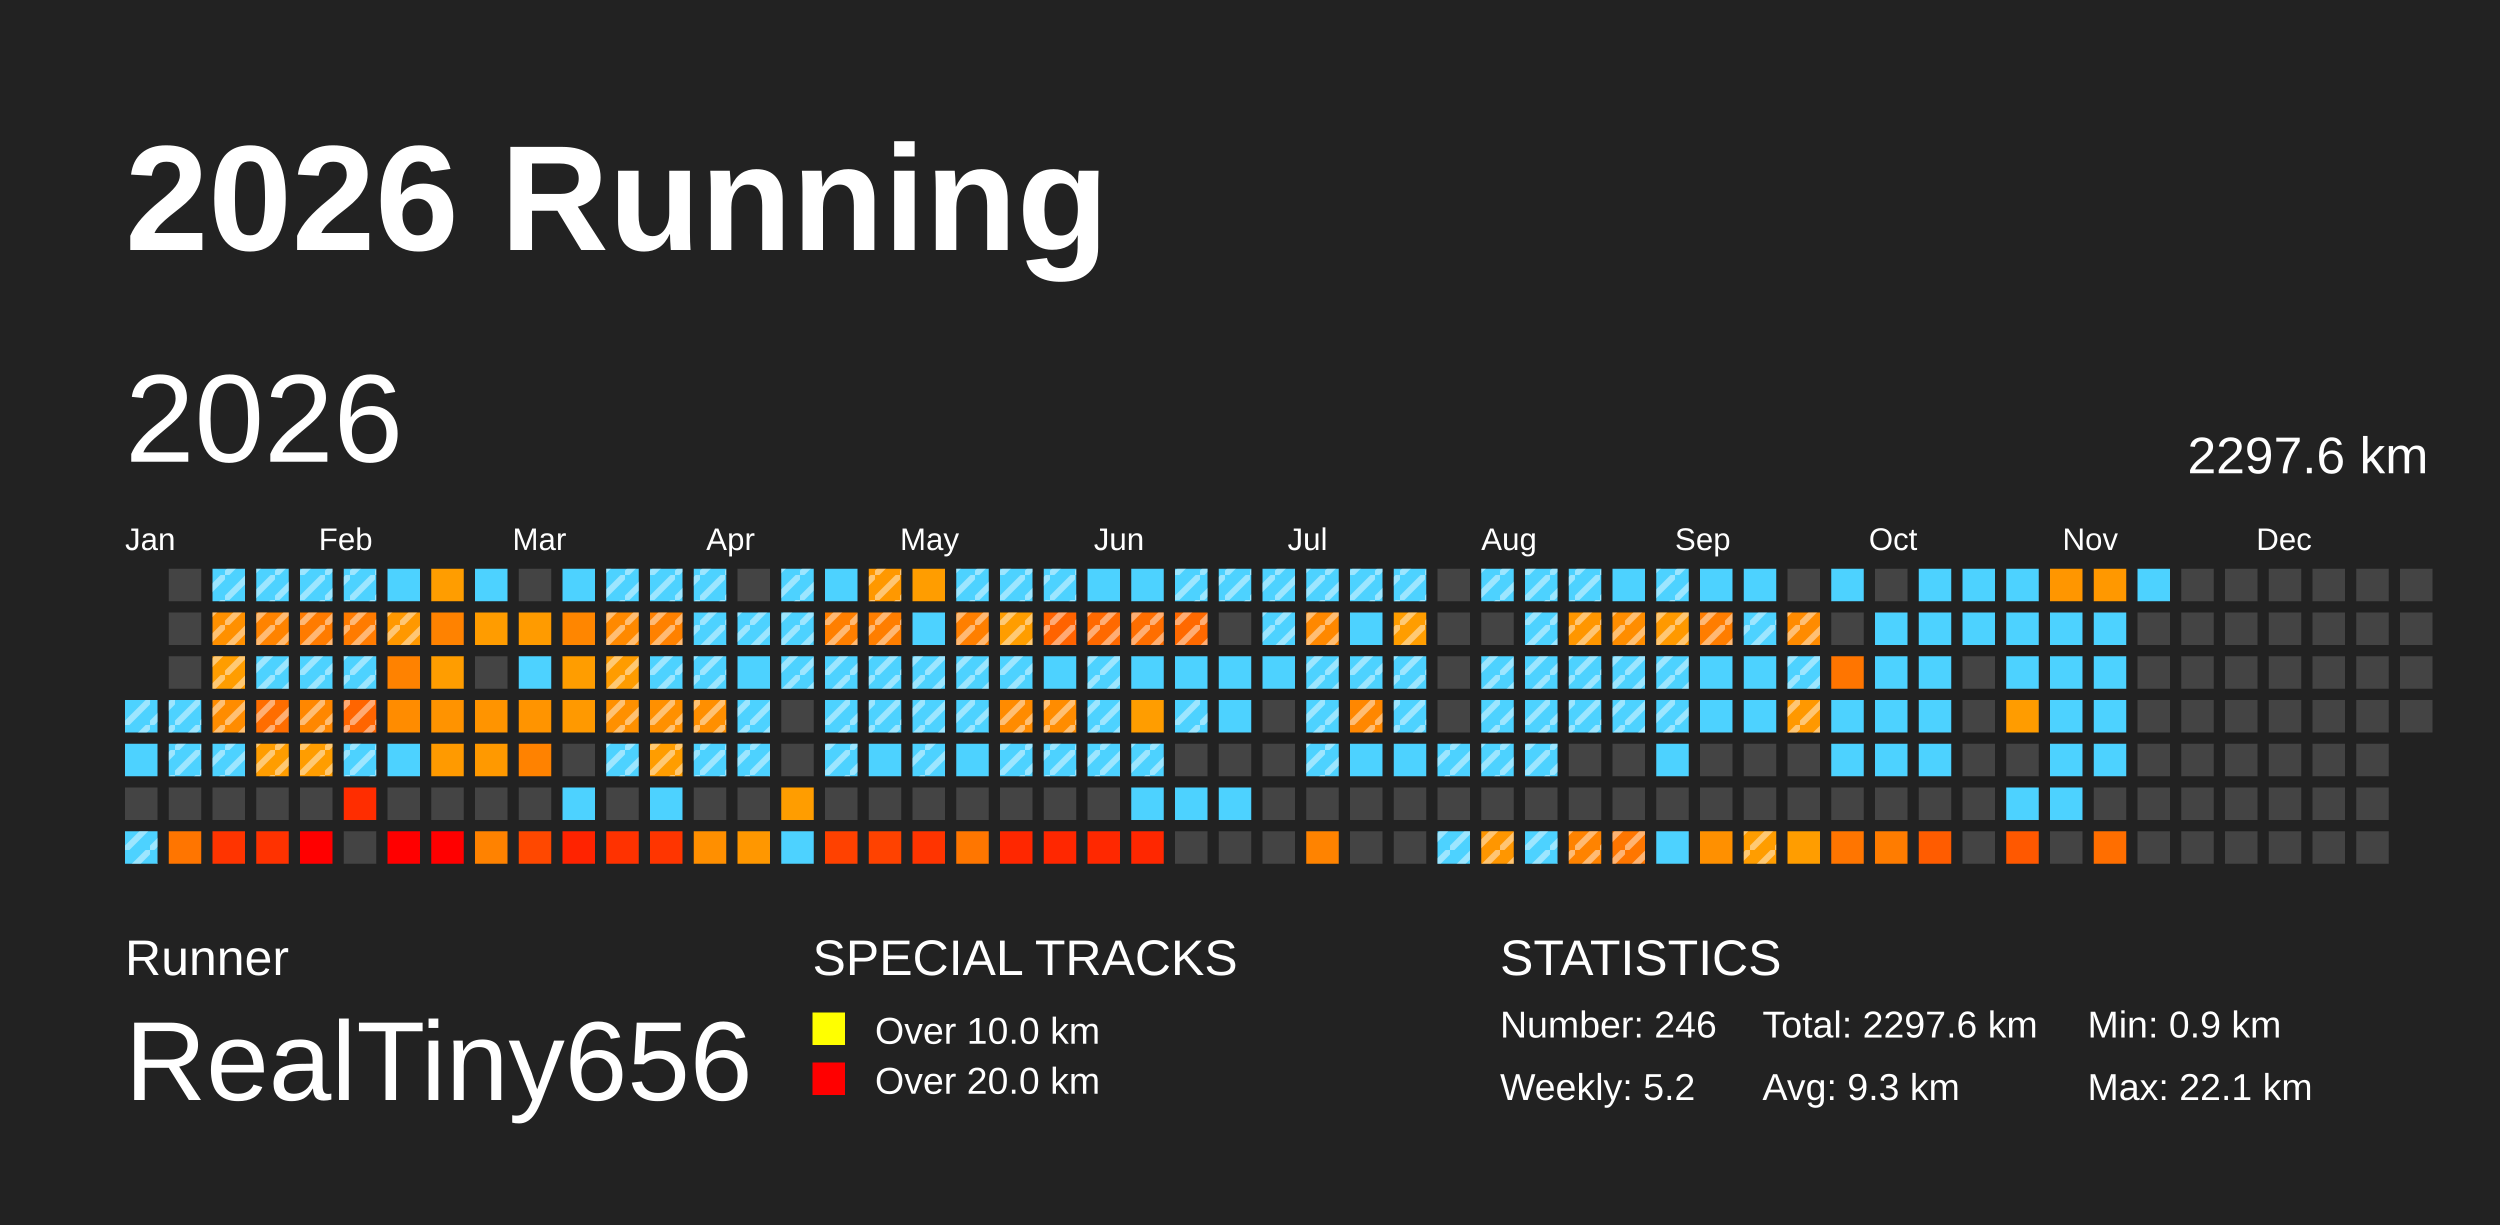
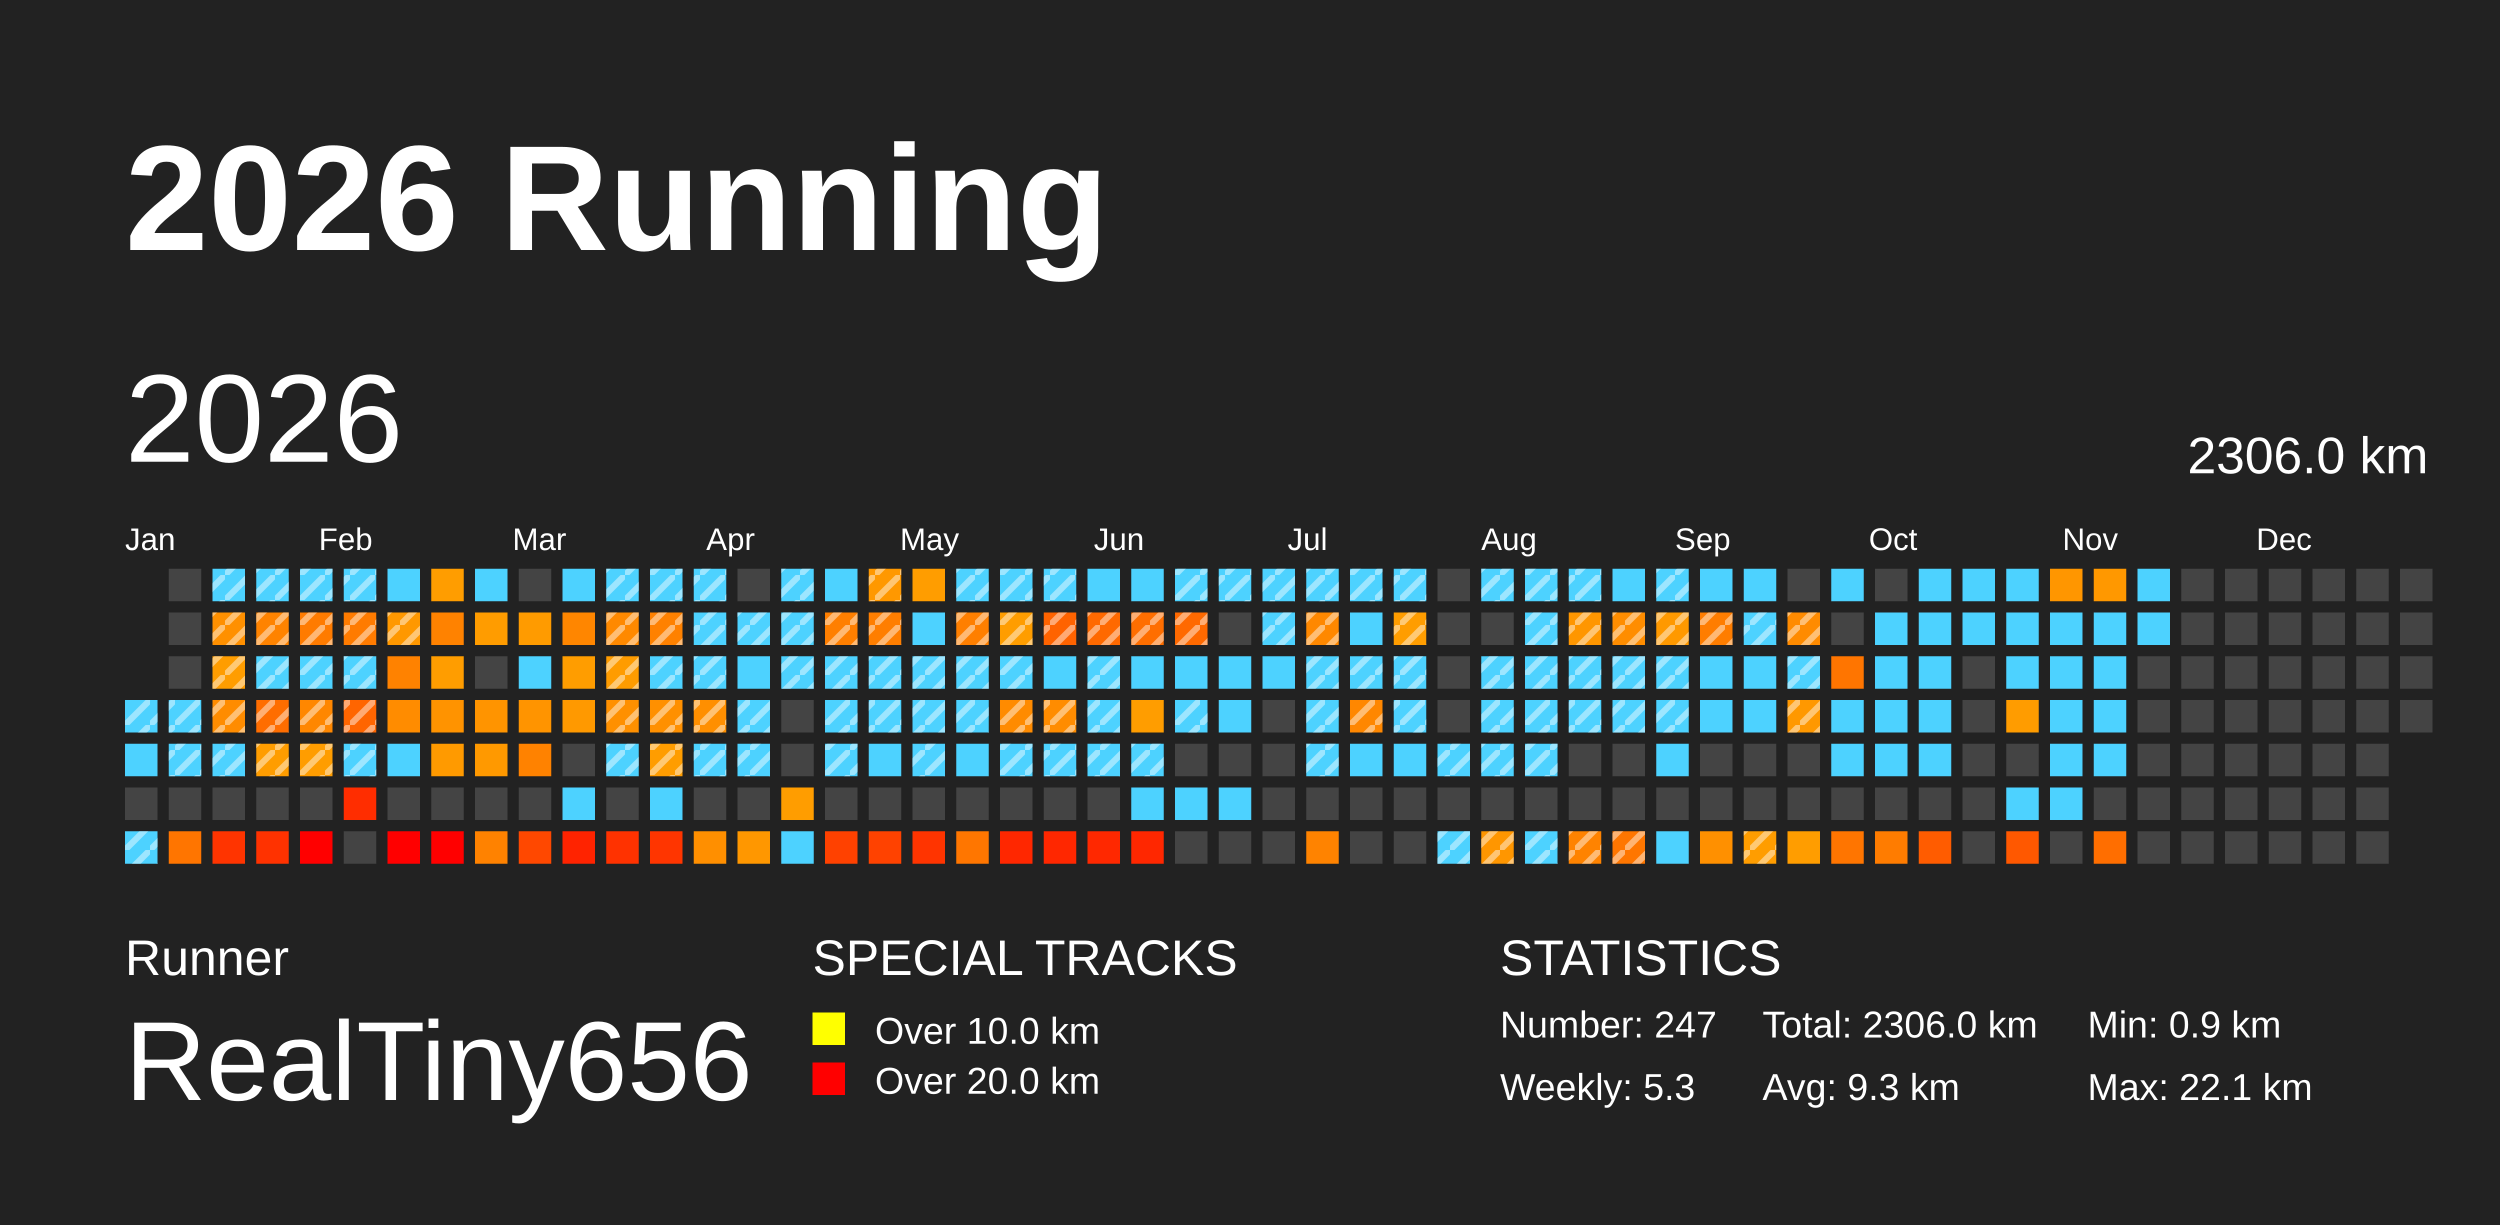
<svg xmlns="http://www.w3.org/2000/svg" baseProfile="full" height="98mm" version="1.1" viewBox="0,0,200,98" width="200mm">
  <defs>
    <pattern height="2" id="indoor-stripe" patternUnits="userSpaceOnUse" width="2">
      <line stroke="white" stroke-opacity="0.45" stroke-width="0.5" x1="0" x2="2" y1="2" y2="0" />
    </pattern>
  </defs>
  <rect fill="#222222" height="98" width="200" x="0" y="0" />
  <text fill="#FFFFFF" style="font-size:12px; font-family:Arial; font-weight:bold;" x="10" y="20">2026 Running</text>
  <text fill="#FFFFFF" style="font-size:4px; font-family:Arial" x="10" y="78">Runner</text>
  <text fill="#FFFFFF" style="font-size:9px; font-family:Arial" x="10" y="88">RealTiny656</text>
  <text fill="#FFFFFF" style="font-size:4px; font-family:Arial" x="65" y="78">SPECIAL TRACKS</text>
  <rect fill="yellow" height="2.6" width="2.6" x="65" y="81" />
  <text fill="#FFFFFF" style="font-size:3px; font-family:Arial" x="70" y="83.5">Over 10.0 km</text>
  <rect fill="red" height="2.6" width="2.6" x="65" y="85" />
  <text fill="#FFFFFF" style="font-size:3px; font-family:Arial" x="70" y="87.5">Over 20.0 km</text>
  <text fill="#FFFFFF" style="font-size:4px; font-family:Arial" x="120" y="78">STATISTICS</text>
-   <text fill="#FFFFFF" style="font-size:3px; font-family:Arial" x="120" y="83">Number: 246</text>
-   <text fill="#FFFFFF" style="font-size:3px; font-family:Arial" x="120" y="88">Weekly: 5.2</text>
-   <text fill="#FFFFFF" style="font-size:3px; font-family:Arial" x="141" y="83">Total: 2297.6 km</text>
+   <text fill="#FFFFFF" style="font-size:3px; font-family:Arial" x="120" y="83">Number: 247</text>
+   <text fill="#FFFFFF" style="font-size:3px; font-family:Arial" x="120" y="88">Weekly: 5.3</text>
+   <text fill="#FFFFFF" style="font-size:3px; font-family:Arial" x="141" y="83">Total: 2306.0 km</text>
  <text fill="#FFFFFF" style="font-size:3px; font-family:Arial" x="141" y="88">Avg: 9.3 km</text>
  <text fill="#FFFFFF" style="font-size:3px; font-family:Arial" x="167" y="83">Min: 0.9 km</text>
  <text fill="#FFFFFF" style="font-size:3px; font-family:Arial" x="167" y="88">Max: 22.1 km</text>
  <text dominant-baseline="hanging" fill="#FFFFFF" style="font-size:10.0px; font-family:Arial;" x="10" y="30">2026</text>
-   <text dominant-baseline="hanging" fill="#FFFFFF" style="font-size:4.125px; font-family:Arial;" x="175" y="35">2297.6 km</text>
+   <text dominant-baseline="hanging" fill="#FFFFFF" style="font-size:4.125px; font-family:Arial;" x="175" y="35">2306.0 km</text>
  <text fill="#FFFFFF" style="font-size:2.5px; font-family:Arial" x="10.0" y="44">Jan</text>
  <text fill="#FFFFFF" style="font-size:2.5px; font-family:Arial" x="25.5" y="44">Feb</text>
  <text fill="#FFFFFF" style="font-size:2.5px; font-family:Arial" x="41.0" y="44">Mar</text>
  <text fill="#FFFFFF" style="font-size:2.5px; font-family:Arial" x="56.5" y="44">Apr</text>
  <text fill="#FFFFFF" style="font-size:2.5px; font-family:Arial" x="72.0" y="44">May</text>
  <text fill="#FFFFFF" style="font-size:2.5px; font-family:Arial" x="87.5" y="44">Jun</text>
  <text fill="#FFFFFF" style="font-size:2.5px; font-family:Arial" x="103.0" y="44">Jul</text>
  <text fill="#FFFFFF" style="font-size:2.5px; font-family:Arial" x="118.5" y="44">Aug</text>
  <text fill="#FFFFFF" style="font-size:2.5px; font-family:Arial" x="134.0" y="44">Sep</text>
  <text fill="#FFFFFF" style="font-size:2.5px; font-family:Arial" x="149.5" y="44">Oct</text>
  <text fill="#FFFFFF" style="font-size:2.5px; font-family:Arial" x="165.0" y="44">Nov</text>
  <text fill="#FFFFFF" style="font-size:2.5px; font-family:Arial" x="180.5" y="44">Dec</text>
  <rect fill="#4dd2ff" height="2.6" width="2.6" x="10.0" y="56.0" />
  <rect fill="url(#indoor-stripe)" height="2.6" style="pointer-events: none;" width="2.6" x="10.0" y="56.0" />
  <rect fill="#4dd2ff" height="2.6" width="2.6" x="10.0" y="59.5" />
  <rect fill="#444444" height="2.6" width="2.6" x="10.0" y="63.0" />
  <rect fill="#4dd2ff" height="2.6" width="2.6" x="10.0" y="66.5" />
  <rect fill="url(#indoor-stripe)" height="2.6" style="pointer-events: none;" width="2.6" x="10.0" y="66.5" />
  <rect fill="#444444" height="2.6" width="2.6" x="13.5" y="45.5" />
  <rect fill="#444444" height="2.6" width="2.6" x="13.5" y="49.0" />
  <rect fill="#444444" height="2.6" width="2.6" x="13.5" y="52.5" />
  <rect fill="#4dd2ff" height="2.6" width="2.6" x="13.5" y="56.0" />
  <rect fill="url(#indoor-stripe)" height="2.6" style="pointer-events: none;" width="2.6" x="13.5" y="56.0" />
  <rect fill="#4dd2ff" height="2.6" width="2.6" x="13.5" y="59.5" />
  <rect fill="url(#indoor-stripe)" height="2.6" style="pointer-events: none;" width="2.6" x="13.5" y="59.5" />
  <rect fill="#444444" height="2.6" width="2.6" x="13.5" y="63.0" />
  <rect fill="#ff7500" height="2.6" width="2.6" x="13.5" y="66.5" />
  <rect fill="#4dd2ff" height="2.6" width="2.6" x="17.0" y="45.5" />
  <rect fill="url(#indoor-stripe)" height="2.6" style="pointer-events: none;" width="2.6" x="17.0" y="45.5" />
  <rect fill="#ff9000" height="2.6" width="2.6" x="17.0" y="49.0" />
  <rect fill="url(#indoor-stripe)" height="2.6" style="pointer-events: none;" width="2.6" x="17.0" y="49.0" />
  <rect fill="#ff9d00" height="2.6" width="2.6" x="17.0" y="52.5" />
  <rect fill="url(#indoor-stripe)" height="2.6" style="pointer-events: none;" width="2.6" x="17.0" y="52.5" />
  <rect fill="#ff8c00" height="2.6" width="2.6" x="17.0" y="56.0" />
  <rect fill="url(#indoor-stripe)" height="2.6" style="pointer-events: none;" width="2.6" x="17.0" y="56.0" />
  <rect fill="#4dd2ff" height="2.6" width="2.6" x="17.0" y="59.5" />
  <rect fill="url(#indoor-stripe)" height="2.6" style="pointer-events: none;" width="2.6" x="17.0" y="59.5" />
  <rect fill="#444444" height="2.6" width="2.6" x="17.0" y="63.0" />
  <rect fill="#ff3400" height="2.6" width="2.6" x="17.0" y="66.5" />
  <rect fill="#4dd2ff" height="2.6" width="2.6" x="20.5" y="45.5" />
  <rect fill="url(#indoor-stripe)" height="2.6" style="pointer-events: none;" width="2.6" x="20.5" y="45.5" />
  <rect fill="#ff8300" height="2.6" width="2.6" x="20.5" y="49.0" />
  <rect fill="url(#indoor-stripe)" height="2.6" style="pointer-events: none;" width="2.6" x="20.5" y="49.0" />
  <rect fill="#4dd2ff" height="2.6" width="2.6" x="20.5" y="52.5" />
  <rect fill="url(#indoor-stripe)" height="2.6" style="pointer-events: none;" width="2.6" x="20.5" y="52.5" />
  <rect fill="#ff6d00" height="2.6" width="2.6" x="20.5" y="56.0" />
  <rect fill="url(#indoor-stripe)" height="2.6" style="pointer-events: none;" width="2.6" x="20.5" y="56.0" />
  <rect fill="#ff9d00" height="2.6" width="2.6" x="20.5" y="59.5" />
  <rect fill="url(#indoor-stripe)" height="2.6" style="pointer-events: none;" width="2.6" x="20.5" y="59.5" />
  <rect fill="#444444" height="2.6" width="2.6" x="20.5" y="63.0" />
  <rect fill="#ff3200" height="2.6" width="2.6" x="20.5" y="66.5" />
  <rect fill="#4dd2ff" height="2.6" width="2.6" x="24.0" y="45.5" />
  <rect fill="url(#indoor-stripe)" height="2.6" style="pointer-events: none;" width="2.6" x="24.0" y="45.5" />
  <rect fill="#ff7b00" height="2.6" width="2.6" x="24.0" y="49.0" />
  <rect fill="url(#indoor-stripe)" height="2.6" style="pointer-events: none;" width="2.6" x="24.0" y="49.0" />
  <rect fill="#4dd2ff" height="2.6" width="2.6" x="24.0" y="52.5" />
  <rect fill="url(#indoor-stripe)" height="2.6" style="pointer-events: none;" width="2.6" x="24.0" y="52.5" />
  <rect fill="#ff8700" height="2.6" width="2.6" x="24.0" y="56.0" />
  <rect fill="url(#indoor-stripe)" height="2.6" style="pointer-events: none;" width="2.6" x="24.0" y="56.0" />
  <rect fill="#ff9d00" height="2.6" width="2.6" x="24.0" y="59.5" />
  <rect fill="url(#indoor-stripe)" height="2.6" style="pointer-events: none;" width="2.6" x="24.0" y="59.5" />
  <rect fill="#444444" height="2.6" width="2.6" x="24.0" y="63.0" />
  <rect fill="red" height="2.6" width="2.6" x="24.0" y="66.5" />
  <rect fill="#4dd2ff" height="2.6" width="2.6" x="27.5" y="45.5" />
  <rect fill="url(#indoor-stripe)" height="2.6" style="pointer-events: none;" width="2.6" x="27.5" y="45.5" />
  <rect fill="#ff7b00" height="2.6" width="2.6" x="27.5" y="49.0" />
  <rect fill="url(#indoor-stripe)" height="2.6" style="pointer-events: none;" width="2.6" x="27.5" y="49.0" />
  <rect fill="#4dd2ff" height="2.6" width="2.6" x="27.5" y="52.5" />
  <rect fill="url(#indoor-stripe)" height="2.6" style="pointer-events: none;" width="2.6" x="27.5" y="52.5" />
  <rect fill="#ff6500" height="2.6" width="2.6" x="27.5" y="56.0" />
  <rect fill="url(#indoor-stripe)" height="2.6" style="pointer-events: none;" width="2.6" x="27.5" y="56.0" />
  <rect fill="#4dd2ff" height="2.6" width="2.6" x="27.5" y="59.5" />
  <rect fill="url(#indoor-stripe)" height="2.6" style="pointer-events: none;" width="2.6" x="27.5" y="59.5" />
  <rect fill="#ff2d00" height="2.6" width="2.6" x="27.5" y="63.0" />
  <rect fill="#444444" height="2.6" width="2.6" x="27.5" y="66.5" />
  <rect fill="#4dd2ff" height="2.6" width="2.6" x="31.0" y="45.5" />
  <rect fill="#ff9800" height="2.6" width="2.6" x="31.0" y="49.0" />
  <rect fill="url(#indoor-stripe)" height="2.6" style="pointer-events: none;" width="2.6" x="31.0" y="49.0" />
  <rect fill="#ff8200" height="2.6" width="2.6" x="31.0" y="52.5" />
  <rect fill="#ff8c00" height="2.6" width="2.6" x="31.0" y="56.0" />
  <rect fill="#4dd2ff" height="2.6" width="2.6" x="31.0" y="59.5" />
  <rect fill="#444444" height="2.6" width="2.6" x="31.0" y="63.0" />
  <rect fill="red" height="2.6" width="2.6" x="31.0" y="66.5" />
  <rect fill="#ff9d00" height="2.6" width="2.6" x="34.5" y="45.5" />
  <rect fill="#ff8200" height="2.6" width="2.6" x="34.5" y="49.0" />
  <rect fill="#ff9d00" height="2.6" width="2.6" x="34.5" y="52.5" />
  <rect fill="#ff9300" height="2.6" width="2.6" x="34.5" y="56.0" />
  <rect fill="#ff9a00" height="2.6" width="2.6" x="34.5" y="59.5" />
  <rect fill="#444444" height="2.6" width="2.6" x="34.5" y="63.0" />
  <rect fill="red" height="2.6" width="2.6" x="34.5" y="66.5" />
  <rect fill="#4dd2ff" height="2.6" width="2.6" x="38.0" y="45.5" />
  <rect fill="#ff9c00" height="2.6" width="2.6" x="38.0" y="49.0" />
  <rect fill="#444444" height="2.6" width="2.6" x="38.0" y="52.5" />
  <rect fill="#ff9400" height="2.6" width="2.6" x="38.0" y="56.0" />
  <rect fill="#ff9900" height="2.6" width="2.6" x="38.0" y="59.5" />
  <rect fill="#444444" height="2.6" width="2.6" x="38.0" y="63.0" />
  <rect fill="#ff8200" height="2.6" width="2.6" x="38.0" y="66.5" />
  <rect fill="#444444" height="2.6" width="2.6" x="41.5" y="45.5" />
  <rect fill="#ff9b00" height="2.6" width="2.6" x="41.5" y="49.0" />
  <rect fill="#4dd2ff" height="2.6" width="2.6" x="41.5" y="52.5" />
  <rect fill="#ff9400" height="2.6" width="2.6" x="41.5" y="56.0" />
  <rect fill="#ff8200" height="2.6" width="2.6" x="41.5" y="59.5" />
  <rect fill="#444444" height="2.6" width="2.6" x="41.5" y="63.0" />
  <rect fill="#ff4800" height="2.6" width="2.6" x="41.5" y="66.5" />
  <rect fill="#4dd2ff" height="2.6" width="2.6" x="45.0" y="45.5" />
  <rect fill="#ff8600" height="2.6" width="2.6" x="45.0" y="49.0" />
  <rect fill="#ff9d00" height="2.6" width="2.6" x="45.0" y="52.5" />
  <rect fill="#ff9900" height="2.6" width="2.6" x="45.0" y="56.0" />
  <rect fill="#444444" height="2.6" width="2.6" x="45.0" y="59.5" />
  <rect fill="#4dd2ff" height="2.6" width="2.6" x="45.0" y="63.0" />
  <rect fill="#ff2300" height="2.6" width="2.6" x="45.0" y="66.5" />
  <rect fill="#4dd2ff" height="2.6" width="2.6" x="48.5" y="45.5" />
  <rect fill="url(#indoor-stripe)" height="2.6" style="pointer-events: none;" width="2.6" x="48.5" y="45.5" />
  <rect fill="#ff8900" height="2.6" width="2.6" x="48.5" y="49.0" />
  <rect fill="url(#indoor-stripe)" height="2.6" style="pointer-events: none;" width="2.6" x="48.5" y="49.0" />
  <rect fill="#ff9c00" height="2.6" width="2.6" x="48.5" y="52.5" />
  <rect fill="url(#indoor-stripe)" height="2.6" style="pointer-events: none;" width="2.6" x="48.5" y="52.5" />
  <rect fill="#ff9000" height="2.6" width="2.6" x="48.5" y="56.0" />
  <rect fill="url(#indoor-stripe)" height="2.6" style="pointer-events: none;" width="2.6" x="48.5" y="56.0" />
  <rect fill="#4dd2ff" height="2.6" width="2.6" x="48.5" y="59.5" />
  <rect fill="url(#indoor-stripe)" height="2.6" style="pointer-events: none;" width="2.6" x="48.5" y="59.5" />
  <rect fill="#444444" height="2.6" width="2.6" x="48.5" y="63.0" />
  <rect fill="#ff3200" height="2.6" width="2.6" x="48.5" y="66.5" />
  <rect fill="#4dd2ff" height="2.6" width="2.6" x="52.0" y="45.5" />
  <rect fill="url(#indoor-stripe)" height="2.6" style="pointer-events: none;" width="2.6" x="52.0" y="45.5" />
  <rect fill="#ff8100" height="2.6" width="2.6" x="52.0" y="49.0" />
  <rect fill="url(#indoor-stripe)" height="2.6" style="pointer-events: none;" width="2.6" x="52.0" y="49.0" />
  <rect fill="#4dd2ff" height="2.6" width="2.6" x="52.0" y="52.5" />
  <rect fill="url(#indoor-stripe)" height="2.6" style="pointer-events: none;" width="2.6" x="52.0" y="52.5" />
  <rect fill="#ff9000" height="2.6" width="2.6" x="52.0" y="56.0" />
  <rect fill="url(#indoor-stripe)" height="2.6" style="pointer-events: none;" width="2.6" x="52.0" y="56.0" />
  <rect fill="#ff9d00" height="2.6" width="2.6" x="52.0" y="59.5" />
  <rect fill="url(#indoor-stripe)" height="2.6" style="pointer-events: none;" width="2.6" x="52.0" y="59.5" />
  <rect fill="#4dd2ff" height="2.6" width="2.6" x="52.0" y="63.0" />
  <rect fill="#ff3500" height="2.6" width="2.6" x="52.0" y="66.5" />
  <rect fill="#4dd2ff" height="2.6" width="2.6" x="55.5" y="45.5" />
  <rect fill="url(#indoor-stripe)" height="2.6" style="pointer-events: none;" width="2.6" x="55.5" y="45.5" />
  <rect fill="#4dd2ff" height="2.6" width="2.6" x="55.5" y="49.0" />
  <rect fill="url(#indoor-stripe)" height="2.6" style="pointer-events: none;" width="2.6" x="55.5" y="49.0" />
  <rect fill="#4dd2ff" height="2.6" width="2.6" x="55.5" y="52.5" />
  <rect fill="url(#indoor-stripe)" height="2.6" style="pointer-events: none;" width="2.6" x="55.5" y="52.5" />
  <rect fill="#ff8f00" height="2.6" width="2.6" x="55.5" y="56.0" />
  <rect fill="url(#indoor-stripe)" height="2.6" style="pointer-events: none;" width="2.6" x="55.5" y="56.0" />
  <rect fill="#4dd2ff" height="2.6" width="2.6" x="55.5" y="59.5" />
  <rect fill="url(#indoor-stripe)" height="2.6" style="pointer-events: none;" width="2.6" x="55.5" y="59.5" />
  <rect fill="#444444" height="2.6" width="2.6" x="55.5" y="63.0" />
  <rect fill="#ff8f00" height="2.6" width="2.6" x="55.5" y="66.5" />
  <rect fill="#444444" height="2.6" width="2.6" x="59.0" y="45.5" />
  <rect fill="#4dd2ff" height="2.6" width="2.6" x="59.0" y="49.0" />
  <rect fill="url(#indoor-stripe)" height="2.6" style="pointer-events: none;" width="2.6" x="59.0" y="49.0" />
  <rect fill="#4dd2ff" height="2.6" width="2.6" x="59.0" y="52.5" />
  <rect fill="#4dd2ff" height="2.6" width="2.6" x="59.0" y="56.0" />
  <rect fill="url(#indoor-stripe)" height="2.6" style="pointer-events: none;" width="2.6" x="59.0" y="56.0" />
  <rect fill="#4dd2ff" height="2.6" width="2.6" x="59.0" y="59.5" />
  <rect fill="url(#indoor-stripe)" height="2.6" style="pointer-events: none;" width="2.6" x="59.0" y="59.5" />
  <rect fill="#444444" height="2.6" width="2.6" x="59.0" y="63.0" />
  <rect fill="#ff9700" height="2.6" width="2.6" x="59.0" y="66.5" />
  <rect fill="#4dd2ff" height="2.6" width="2.6" x="62.5" y="45.5" />
  <rect fill="url(#indoor-stripe)" height="2.6" style="pointer-events: none;" width="2.6" x="62.5" y="45.5" />
  <rect fill="#4dd2ff" height="2.6" width="2.6" x="62.5" y="49.0" />
  <rect fill="url(#indoor-stripe)" height="2.6" style="pointer-events: none;" width="2.6" x="62.5" y="49.0" />
  <rect fill="#4dd2ff" height="2.6" width="2.6" x="62.5" y="52.5" />
  <rect fill="url(#indoor-stripe)" height="2.6" style="pointer-events: none;" width="2.6" x="62.5" y="52.5" />
  <rect fill="#444444" height="2.6" width="2.6" x="62.5" y="56.0" />
  <rect fill="#444444" height="2.6" width="2.6" x="62.5" y="59.5" />
  <rect fill="#ff9d00" height="2.6" width="2.6" x="62.5" y="63.0" />
  <rect fill="#4dd2ff" height="2.6" width="2.6" x="62.5" y="66.5" />
  <rect fill="#4dd2ff" height="2.6" width="2.6" x="66.0" y="45.5" />
  <rect fill="#ff7f00" height="2.6" width="2.6" x="66.0" y="49.0" />
  <rect fill="url(#indoor-stripe)" height="2.6" style="pointer-events: none;" width="2.6" x="66.0" y="49.0" />
  <rect fill="#4dd2ff" height="2.6" width="2.6" x="66.0" y="52.5" />
  <rect fill="url(#indoor-stripe)" height="2.6" style="pointer-events: none;" width="2.6" x="66.0" y="52.5" />
  <rect fill="#4dd2ff" height="2.6" width="2.6" x="66.0" y="56.0" />
  <rect fill="url(#indoor-stripe)" height="2.6" style="pointer-events: none;" width="2.6" x="66.0" y="56.0" />
  <rect fill="#4dd2ff" height="2.6" width="2.6" x="66.0" y="59.5" />
  <rect fill="url(#indoor-stripe)" height="2.6" style="pointer-events: none;" width="2.6" x="66.0" y="59.5" />
  <rect fill="#444444" height="2.6" width="2.6" x="66.0" y="63.0" />
  <rect fill="#ff4100" height="2.6" width="2.6" x="66.0" y="66.5" />
  <rect fill="#ff9800" height="2.6" width="2.6" x="69.5" y="45.5" />
  <rect fill="url(#indoor-stripe)" height="2.6" style="pointer-events: none;" width="2.6" x="69.5" y="45.5" />
  <rect fill="#ff7e00" height="2.6" width="2.6" x="69.5" y="49.0" />
  <rect fill="url(#indoor-stripe)" height="2.6" style="pointer-events: none;" width="2.6" x="69.5" y="49.0" />
  <rect fill="#4dd2ff" height="2.6" width="2.6" x="69.5" y="52.5" />
  <rect fill="url(#indoor-stripe)" height="2.6" style="pointer-events: none;" width="2.6" x="69.5" y="52.5" />
  <rect fill="#4dd2ff" height="2.6" width="2.6" x="69.5" y="56.0" />
  <rect fill="url(#indoor-stripe)" height="2.6" style="pointer-events: none;" width="2.6" x="69.5" y="56.0" />
  <rect fill="#4dd2ff" height="2.6" width="2.6" x="69.5" y="59.5" />
  <rect fill="#444444" height="2.6" width="2.6" x="69.5" y="63.0" />
  <rect fill="#ff4200" height="2.6" width="2.6" x="69.5" y="66.5" />
  <rect fill="#ff9d00" height="2.6" width="2.6" x="73.0" y="45.5" />
  <rect fill="#4dd2ff" height="2.6" width="2.6" x="73.0" y="49.0" />
  <rect fill="#4dd2ff" height="2.6" width="2.6" x="73.0" y="52.5" />
  <rect fill="url(#indoor-stripe)" height="2.6" style="pointer-events: none;" width="2.6" x="73.0" y="52.5" />
  <rect fill="#4dd2ff" height="2.6" width="2.6" x="73.0" y="56.0" />
  <rect fill="url(#indoor-stripe)" height="2.6" style="pointer-events: none;" width="2.6" x="73.0" y="56.0" />
  <rect fill="#4dd2ff" height="2.6" width="2.6" x="73.0" y="59.5" />
  <rect fill="url(#indoor-stripe)" height="2.6" style="pointer-events: none;" width="2.6" x="73.0" y="59.5" />
  <rect fill="#444444" height="2.6" width="2.6" x="73.0" y="63.0" />
  <rect fill="#ff3400" height="2.6" width="2.6" x="73.0" y="66.5" />
  <rect fill="#4dd2ff" height="2.6" width="2.6" x="76.5" y="45.5" />
  <rect fill="url(#indoor-stripe)" height="2.6" style="pointer-events: none;" width="2.6" x="76.5" y="45.5" />
  <rect fill="#ff7f00" height="2.6" width="2.6" x="76.5" y="49.0" />
  <rect fill="url(#indoor-stripe)" height="2.6" style="pointer-events: none;" width="2.6" x="76.5" y="49.0" />
  <rect fill="#4dd2ff" height="2.6" width="2.6" x="76.5" y="52.5" />
  <rect fill="url(#indoor-stripe)" height="2.6" style="pointer-events: none;" width="2.6" x="76.5" y="52.5" />
  <rect fill="#4dd2ff" height="2.6" width="2.6" x="76.5" y="56.0" />
  <rect fill="url(#indoor-stripe)" height="2.6" style="pointer-events: none;" width="2.6" x="76.5" y="56.0" />
  <rect fill="#4dd2ff" height="2.6" width="2.6" x="76.5" y="59.5" />
  <rect fill="#444444" height="2.6" width="2.6" x="76.5" y="63.0" />
  <rect fill="#ff7600" height="2.6" width="2.6" x="76.5" y="66.5" />
  <rect fill="#4dd2ff" height="2.6" width="2.6" x="80.0" y="45.5" />
  <rect fill="url(#indoor-stripe)" height="2.6" style="pointer-events: none;" width="2.6" x="80.0" y="45.5" />
  <rect fill="#ff9d00" height="2.6" width="2.6" x="80.0" y="49.0" />
  <rect fill="url(#indoor-stripe)" height="2.6" style="pointer-events: none;" width="2.6" x="80.0" y="49.0" />
  <rect fill="#4dd2ff" height="2.6" width="2.6" x="80.0" y="52.5" />
  <rect fill="url(#indoor-stripe)" height="2.6" style="pointer-events: none;" width="2.6" x="80.0" y="52.5" />
  <rect fill="#ff8b00" height="2.6" width="2.6" x="80.0" y="56.0" />
  <rect fill="url(#indoor-stripe)" height="2.6" style="pointer-events: none;" width="2.6" x="80.0" y="56.0" />
  <rect fill="#4dd2ff" height="2.6" width="2.6" x="80.0" y="59.5" />
  <rect fill="url(#indoor-stripe)" height="2.6" style="pointer-events: none;" width="2.6" x="80.0" y="59.5" />
  <rect fill="#444444" height="2.6" width="2.6" x="80.0" y="63.0" />
  <rect fill="#ff2700" height="2.6" width="2.6" x="80.0" y="66.5" />
  <rect fill="#4dd2ff" height="2.6" width="2.6" x="83.5" y="45.5" />
  <rect fill="url(#indoor-stripe)" height="2.6" style="pointer-events: none;" width="2.6" x="83.5" y="45.5" />
  <rect fill="#ff6300" height="2.6" width="2.6" x="83.5" y="49.0" />
  <rect fill="url(#indoor-stripe)" height="2.6" style="pointer-events: none;" width="2.6" x="83.5" y="49.0" />
  <rect fill="#4dd2ff" height="2.6" width="2.6" x="83.5" y="52.5" />
  <rect fill="#ff8c00" height="2.6" width="2.6" x="83.5" y="56.0" />
  <rect fill="url(#indoor-stripe)" height="2.6" style="pointer-events: none;" width="2.6" x="83.5" y="56.0" />
  <rect fill="#4dd2ff" height="2.6" width="2.6" x="83.5" y="59.5" />
  <rect fill="url(#indoor-stripe)" height="2.6" style="pointer-events: none;" width="2.6" x="83.5" y="59.5" />
  <rect fill="#444444" height="2.6" width="2.6" x="83.5" y="63.0" />
  <rect fill="#ff2700" height="2.6" width="2.6" x="83.5" y="66.5" />
  <rect fill="#4dd2ff" height="2.6" width="2.6" x="87.0" y="45.5" />
  <rect fill="#ff6900" height="2.6" width="2.6" x="87.0" y="49.0" />
  <rect fill="url(#indoor-stripe)" height="2.6" style="pointer-events: none;" width="2.6" x="87.0" y="49.0" />
  <rect fill="#4dd2ff" height="2.6" width="2.6" x="87.0" y="52.5" />
  <rect fill="url(#indoor-stripe)" height="2.6" style="pointer-events: none;" width="2.6" x="87.0" y="52.5" />
  <rect fill="#4dd2ff" height="2.6" width="2.6" x="87.0" y="56.0" />
  <rect fill="url(#indoor-stripe)" height="2.6" style="pointer-events: none;" width="2.6" x="87.0" y="56.0" />
  <rect fill="#4dd2ff" height="2.6" width="2.6" x="87.0" y="59.5" />
  <rect fill="url(#indoor-stripe)" height="2.6" style="pointer-events: none;" width="2.6" x="87.0" y="59.5" />
  <rect fill="#444444" height="2.6" width="2.6" x="87.0" y="63.0" />
  <rect fill="#ff2800" height="2.6" width="2.6" x="87.0" y="66.5" />
  <rect fill="#4dd2ff" height="2.6" width="2.6" x="90.5" y="45.5" />
  <rect fill="#ff6e00" height="2.6" width="2.6" x="90.5" y="49.0" />
  <rect fill="url(#indoor-stripe)" height="2.6" style="pointer-events: none;" width="2.6" x="90.5" y="49.0" />
  <rect fill="#4dd2ff" height="2.6" width="2.6" x="90.5" y="52.5" />
  <rect fill="#ff9d00" height="2.6" width="2.6" x="90.5" y="56.0" />
  <rect fill="#4dd2ff" height="2.6" width="2.6" x="90.5" y="59.5" />
  <rect fill="url(#indoor-stripe)" height="2.6" style="pointer-events: none;" width="2.6" x="90.5" y="59.5" />
  <rect fill="#4dd2ff" height="2.6" width="2.6" x="90.5" y="63.0" />
  <rect fill="#ff2700" height="2.6" width="2.6" x="90.5" y="66.5" />
  <rect fill="#4dd2ff" height="2.6" width="2.6" x="94.0" y="45.5" />
  <rect fill="url(#indoor-stripe)" height="2.6" style="pointer-events: none;" width="2.6" x="94.0" y="45.5" />
  <rect fill="#ff6900" height="2.6" width="2.6" x="94.0" y="49.0" />
  <rect fill="url(#indoor-stripe)" height="2.6" style="pointer-events: none;" width="2.6" x="94.0" y="49.0" />
  <rect fill="#4dd2ff" height="2.6" width="2.6" x="94.0" y="52.5" />
  <rect fill="#4dd2ff" height="2.6" width="2.6" x="94.0" y="56.0" />
  <rect fill="url(#indoor-stripe)" height="2.6" style="pointer-events: none;" width="2.6" x="94.0" y="56.0" />
  <rect fill="#444444" height="2.6" width="2.6" x="94.0" y="59.5" />
  <rect fill="#4dd2ff" height="2.6" width="2.6" x="94.0" y="63.0" />
  <rect fill="#444444" height="2.6" width="2.6" x="94.0" y="66.5" />
  <rect fill="#4dd2ff" height="2.6" width="2.6" x="97.5" y="45.5" />
  <rect fill="url(#indoor-stripe)" height="2.6" style="pointer-events: none;" width="2.6" x="97.5" y="45.5" />
  <rect fill="#444444" height="2.6" width="2.6" x="97.5" y="49.0" />
  <rect fill="#4dd2ff" height="2.6" width="2.6" x="97.5" y="52.5" />
  <rect fill="#4dd2ff" height="2.6" width="2.6" x="97.5" y="56.0" />
  <rect fill="#444444" height="2.6" width="2.6" x="97.5" y="59.5" />
  <rect fill="#4dd2ff" height="2.6" width="2.6" x="97.5" y="63.0" />
  <rect fill="#444444" height="2.6" width="2.6" x="97.5" y="66.5" />
  <rect fill="#4dd2ff" height="2.6" width="2.6" x="101.0" y="45.5" />
  <rect fill="url(#indoor-stripe)" height="2.6" style="pointer-events: none;" width="2.6" x="101.0" y="45.5" />
  <rect fill="#4dd2ff" height="2.6" width="2.6" x="101.0" y="49.0" />
  <rect fill="url(#indoor-stripe)" height="2.6" style="pointer-events: none;" width="2.6" x="101.0" y="49.0" />
  <rect fill="#4dd2ff" height="2.6" width="2.6" x="101.0" y="52.5" />
  <rect fill="#444444" height="2.6" width="2.6" x="101.0" y="56.0" />
  <rect fill="#444444" height="2.6" width="2.6" x="101.0" y="59.5" />
  <rect fill="#444444" height="2.6" width="2.6" x="101.0" y="63.0" />
  <rect fill="#444444" height="2.6" width="2.6" x="101.0" y="66.5" />
  <rect fill="#4dd2ff" height="2.6" width="2.6" x="104.5" y="45.5" />
  <rect fill="url(#indoor-stripe)" height="2.6" style="pointer-events: none;" width="2.6" x="104.5" y="45.5" />
  <rect fill="#ff8800" height="2.6" width="2.6" x="104.5" y="49.0" />
  <rect fill="url(#indoor-stripe)" height="2.6" style="pointer-events: none;" width="2.6" x="104.5" y="49.0" />
  <rect fill="#4dd2ff" height="2.6" width="2.6" x="104.5" y="52.5" />
  <rect fill="url(#indoor-stripe)" height="2.6" style="pointer-events: none;" width="2.6" x="104.5" y="52.5" />
  <rect fill="#4dd2ff" height="2.6" width="2.6" x="104.5" y="56.0" />
  <rect fill="url(#indoor-stripe)" height="2.6" style="pointer-events: none;" width="2.6" x="104.5" y="56.0" />
  <rect fill="#4dd2ff" height="2.6" width="2.6" x="104.5" y="59.5" />
  <rect fill="url(#indoor-stripe)" height="2.6" style="pointer-events: none;" width="2.6" x="104.5" y="59.5" />
  <rect fill="#444444" height="2.6" width="2.6" x="104.5" y="63.0" />
  <rect fill="#ff8300" height="2.6" width="2.6" x="104.5" y="66.5" />
  <rect fill="#4dd2ff" height="2.6" width="2.6" x="108.0" y="45.5" />
  <rect fill="url(#indoor-stripe)" height="2.6" style="pointer-events: none;" width="2.6" x="108.0" y="45.5" />
  <rect fill="#4dd2ff" height="2.6" width="2.6" x="108.0" y="49.0" />
  <rect fill="#4dd2ff" height="2.6" width="2.6" x="108.0" y="52.5" />
  <rect fill="url(#indoor-stripe)" height="2.6" style="pointer-events: none;" width="2.6" x="108.0" y="52.5" />
  <rect fill="#ff8700" height="2.6" width="2.6" x="108.0" y="56.0" />
  <rect fill="url(#indoor-stripe)" height="2.6" style="pointer-events: none;" width="2.6" x="108.0" y="56.0" />
  <rect fill="#4dd2ff" height="2.6" width="2.6" x="108.0" y="59.5" />
  <rect fill="#444444" height="2.6" width="2.6" x="108.0" y="63.0" />
  <rect fill="#444444" height="2.6" width="2.6" x="108.0" y="66.5" />
  <rect fill="#4dd2ff" height="2.6" width="2.6" x="111.5" y="45.5" />
  <rect fill="url(#indoor-stripe)" height="2.6" style="pointer-events: none;" width="2.6" x="111.5" y="45.5" />
  <rect fill="#ff9d00" height="2.6" width="2.6" x="111.5" y="49.0" />
  <rect fill="url(#indoor-stripe)" height="2.6" style="pointer-events: none;" width="2.6" x="111.5" y="49.0" />
  <rect fill="#4dd2ff" height="2.6" width="2.6" x="111.5" y="52.5" />
  <rect fill="url(#indoor-stripe)" height="2.6" style="pointer-events: none;" width="2.6" x="111.5" y="52.5" />
  <rect fill="#4dd2ff" height="2.6" width="2.6" x="111.5" y="56.0" />
  <rect fill="url(#indoor-stripe)" height="2.6" style="pointer-events: none;" width="2.6" x="111.5" y="56.0" />
  <rect fill="#4dd2ff" height="2.6" width="2.6" x="111.5" y="59.5" />
  <rect fill="#444444" height="2.6" width="2.6" x="111.5" y="63.0" />
  <rect fill="#444444" height="2.6" width="2.6" x="111.5" y="66.5" />
  <rect fill="#444444" height="2.6" width="2.6" x="115.0" y="45.5" />
  <rect fill="#444444" height="2.6" width="2.6" x="115.0" y="49.0" />
  <rect fill="#444444" height="2.6" width="2.6" x="115.0" y="52.5" />
  <rect fill="#444444" height="2.6" width="2.6" x="115.0" y="56.0" />
  <rect fill="#4dd2ff" height="2.6" width="2.6" x="115.0" y="59.5" />
  <rect fill="url(#indoor-stripe)" height="2.6" style="pointer-events: none;" width="2.6" x="115.0" y="59.5" />
  <rect fill="#444444" height="2.6" width="2.6" x="115.0" y="63.0" />
  <rect fill="#4dd2ff" height="2.6" width="2.6" x="115.0" y="66.5" />
  <rect fill="url(#indoor-stripe)" height="2.6" style="pointer-events: none;" width="2.6" x="115.0" y="66.5" />
  <rect fill="#4dd2ff" height="2.6" width="2.6" x="118.5" y="45.5" />
  <rect fill="url(#indoor-stripe)" height="2.6" style="pointer-events: none;" width="2.6" x="118.5" y="45.5" />
  <rect fill="#444444" height="2.6" width="2.6" x="118.5" y="49.0" />
  <rect fill="#4dd2ff" height="2.6" width="2.6" x="118.5" y="52.5" />
  <rect fill="url(#indoor-stripe)" height="2.6" style="pointer-events: none;" width="2.6" x="118.5" y="52.5" />
  <rect fill="#4dd2ff" height="2.6" width="2.6" x="118.5" y="56.0" />
  <rect fill="url(#indoor-stripe)" height="2.6" style="pointer-events: none;" width="2.6" x="118.5" y="56.0" />
  <rect fill="#4dd2ff" height="2.6" width="2.6" x="118.5" y="59.5" />
  <rect fill="url(#indoor-stripe)" height="2.6" style="pointer-events: none;" width="2.6" x="118.5" y="59.5" />
  <rect fill="#444444" height="2.6" width="2.6" x="118.5" y="63.0" />
  <rect fill="#ff9600" height="2.6" width="2.6" x="118.5" y="66.5" />
  <rect fill="url(#indoor-stripe)" height="2.6" style="pointer-events: none;" width="2.6" x="118.5" y="66.5" />
  <rect fill="#4dd2ff" height="2.6" width="2.6" x="122.0" y="45.5" />
  <rect fill="url(#indoor-stripe)" height="2.6" style="pointer-events: none;" width="2.6" x="122.0" y="45.5" />
  <rect fill="#4dd2ff" height="2.6" width="2.6" x="122.0" y="49.0" />
  <rect fill="url(#indoor-stripe)" height="2.6" style="pointer-events: none;" width="2.6" x="122.0" y="49.0" />
  <rect fill="#4dd2ff" height="2.6" width="2.6" x="122.0" y="52.5" />
  <rect fill="url(#indoor-stripe)" height="2.6" style="pointer-events: none;" width="2.6" x="122.0" y="52.5" />
  <rect fill="#4dd2ff" height="2.6" width="2.6" x="122.0" y="56.0" />
  <rect fill="url(#indoor-stripe)" height="2.6" style="pointer-events: none;" width="2.6" x="122.0" y="56.0" />
  <rect fill="#4dd2ff" height="2.6" width="2.6" x="122.0" y="59.5" />
  <rect fill="url(#indoor-stripe)" height="2.6" style="pointer-events: none;" width="2.6" x="122.0" y="59.5" />
  <rect fill="#444444" height="2.6" width="2.6" x="122.0" y="63.0" />
  <rect fill="#4dd2ff" height="2.6" width="2.6" x="122.0" y="66.5" />
  <rect fill="url(#indoor-stripe)" height="2.6" style="pointer-events: none;" width="2.6" x="122.0" y="66.5" />
  <rect fill="#4dd2ff" height="2.6" width="2.6" x="125.5" y="45.5" />
  <rect fill="url(#indoor-stripe)" height="2.6" style="pointer-events: none;" width="2.6" x="125.5" y="45.5" />
  <rect fill="#ff9600" height="2.6" width="2.6" x="125.5" y="49.0" />
  <rect fill="url(#indoor-stripe)" height="2.6" style="pointer-events: none;" width="2.6" x="125.5" y="49.0" />
  <rect fill="#4dd2ff" height="2.6" width="2.6" x="125.5" y="52.5" />
  <rect fill="url(#indoor-stripe)" height="2.6" style="pointer-events: none;" width="2.6" x="125.5" y="52.5" />
  <rect fill="#4dd2ff" height="2.6" width="2.6" x="125.5" y="56.0" />
  <rect fill="url(#indoor-stripe)" height="2.6" style="pointer-events: none;" width="2.6" x="125.5" y="56.0" />
  <rect fill="#444444" height="2.6" width="2.6" x="125.5" y="59.5" />
  <rect fill="#444444" height="2.6" width="2.6" x="125.5" y="63.0" />
  <rect fill="#ff8300" height="2.6" width="2.6" x="125.5" y="66.5" />
  <rect fill="url(#indoor-stripe)" height="2.6" style="pointer-events: none;" width="2.6" x="125.5" y="66.5" />
  <rect fill="#4dd2ff" height="2.6" width="2.6" x="129.0" y="45.5" />
  <rect fill="#ff8d00" height="2.6" width="2.6" x="129.0" y="49.0" />
  <rect fill="url(#indoor-stripe)" height="2.6" style="pointer-events: none;" width="2.6" x="129.0" y="49.0" />
  <rect fill="#4dd2ff" height="2.6" width="2.6" x="129.0" y="52.5" />
  <rect fill="url(#indoor-stripe)" height="2.6" style="pointer-events: none;" width="2.6" x="129.0" y="52.5" />
  <rect fill="#4dd2ff" height="2.6" width="2.6" x="129.0" y="56.0" />
  <rect fill="url(#indoor-stripe)" height="2.6" style="pointer-events: none;" width="2.6" x="129.0" y="56.0" />
  <rect fill="#444444" height="2.6" width="2.6" x="129.0" y="59.5" />
  <rect fill="#444444" height="2.6" width="2.6" x="129.0" y="63.0" />
  <rect fill="#ff7600" height="2.6" width="2.6" x="129.0" y="66.5" />
  <rect fill="url(#indoor-stripe)" height="2.6" style="pointer-events: none;" width="2.6" x="129.0" y="66.5" />
  <rect fill="#4dd2ff" height="2.6" width="2.6" x="132.5" y="45.5" />
  <rect fill="url(#indoor-stripe)" height="2.6" style="pointer-events: none;" width="2.6" x="132.5" y="45.5" />
  <rect fill="#ff9900" height="2.6" width="2.6" x="132.5" y="49.0" />
  <rect fill="url(#indoor-stripe)" height="2.6" style="pointer-events: none;" width="2.6" x="132.5" y="49.0" />
  <rect fill="#4dd2ff" height="2.6" width="2.6" x="132.5" y="52.5" />
  <rect fill="url(#indoor-stripe)" height="2.6" style="pointer-events: none;" width="2.6" x="132.5" y="52.5" />
  <rect fill="#4dd2ff" height="2.6" width="2.6" x="132.5" y="56.0" />
  <rect fill="url(#indoor-stripe)" height="2.6" style="pointer-events: none;" width="2.6" x="132.5" y="56.0" />
  <rect fill="#4dd2ff" height="2.6" width="2.6" x="132.5" y="59.5" />
  <rect fill="#444444" height="2.6" width="2.6" x="132.5" y="63.0" />
  <rect fill="#4dd2ff" height="2.6" width="2.6" x="132.5" y="66.5" />
  <rect fill="#4dd2ff" height="2.6" width="2.6" x="136.0" y="45.5" />
  <rect fill="#ff7d00" height="2.6" width="2.6" x="136.0" y="49.0" />
  <rect fill="url(#indoor-stripe)" height="2.6" style="pointer-events: none;" width="2.6" x="136.0" y="49.0" />
  <rect fill="#4dd2ff" height="2.6" width="2.6" x="136.0" y="52.5" />
  <rect fill="#4dd2ff" height="2.6" width="2.6" x="136.0" y="56.0" />
  <rect fill="#444444" height="2.6" width="2.6" x="136.0" y="59.5" />
  <rect fill="#444444" height="2.6" width="2.6" x="136.0" y="63.0" />
  <rect fill="#ff9000" height="2.6" width="2.6" x="136.0" y="66.5" />
  <rect fill="#4dd2ff" height="2.6" width="2.6" x="139.5" y="45.5" />
  <rect fill="#4dd2ff" height="2.6" width="2.6" x="139.5" y="49.0" />
  <rect fill="url(#indoor-stripe)" height="2.6" style="pointer-events: none;" width="2.6" x="139.5" y="49.0" />
  <rect fill="#4dd2ff" height="2.6" width="2.6" x="139.5" y="52.5" />
  <rect fill="#4dd2ff" height="2.6" width="2.6" x="139.5" y="56.0" />
  <rect fill="#444444" height="2.6" width="2.6" x="139.5" y="59.5" />
  <rect fill="#444444" height="2.6" width="2.6" x="139.5" y="63.0" />
  <rect fill="#ff9d00" height="2.6" width="2.6" x="139.5" y="66.5" />
  <rect fill="url(#indoor-stripe)" height="2.6" style="pointer-events: none;" width="2.6" x="139.5" y="66.5" />
  <rect fill="#444444" height="2.6" width="2.6" x="143.0" y="45.5" />
  <rect fill="#ff8b00" height="2.6" width="2.6" x="143.0" y="49.0" />
  <rect fill="url(#indoor-stripe)" height="2.6" style="pointer-events: none;" width="2.6" x="143.0" y="49.0" />
  <rect fill="#4dd2ff" height="2.6" width="2.6" x="143.0" y="52.5" />
  <rect fill="url(#indoor-stripe)" height="2.6" style="pointer-events: none;" width="2.6" x="143.0" y="52.5" />
  <rect fill="#ff9800" height="2.6" width="2.6" x="143.0" y="56.0" />
  <rect fill="url(#indoor-stripe)" height="2.6" style="pointer-events: none;" width="2.6" x="143.0" y="56.0" />
  <rect fill="#444444" height="2.6" width="2.6" x="143.0" y="59.5" />
  <rect fill="#444444" height="2.6" width="2.6" x="143.0" y="63.0" />
  <rect fill="#ff9d00" height="2.6" width="2.6" x="143.0" y="66.5" />
  <rect fill="#4dd2ff" height="2.6" width="2.6" x="146.5" y="45.5" />
  <rect fill="#444444" height="2.6" width="2.6" x="146.5" y="49.0" />
  <rect fill="#ff7500" height="2.6" width="2.6" x="146.5" y="52.5" />
  <rect fill="#4dd2ff" height="2.6" width="2.6" x="146.5" y="56.0" />
  <rect fill="#4dd2ff" height="2.6" width="2.6" x="146.5" y="59.5" />
  <rect fill="#444444" height="2.6" width="2.6" x="146.5" y="63.0" />
  <rect fill="#ff7500" height="2.6" width="2.6" x="146.5" y="66.5" />
  <rect fill="#444444" height="2.6" width="2.6" x="150.0" y="45.5" />
  <rect fill="#4dd2ff" height="2.6" width="2.6" x="150.0" y="49.0" />
  <rect fill="#4dd2ff" height="2.6" width="2.6" x="150.0" y="52.5" />
  <rect fill="#4dd2ff" height="2.6" width="2.6" x="150.0" y="56.0" />
  <rect fill="#4dd2ff" height="2.6" width="2.6" x="150.0" y="59.5" />
  <rect fill="#444444" height="2.6" width="2.6" x="150.0" y="63.0" />
  <rect fill="#ff7c00" height="2.6" width="2.6" x="150.0" y="66.5" />
  <rect fill="#4dd2ff" height="2.6" width="2.6" x="153.5" y="45.5" />
  <rect fill="#4dd2ff" height="2.6" width="2.6" x="153.5" y="49.0" />
  <rect fill="#4dd2ff" height="2.6" width="2.6" x="153.5" y="52.5" />
  <rect fill="#4dd2ff" height="2.6" width="2.6" x="153.5" y="56.0" />
  <rect fill="#4dd2ff" height="2.6" width="2.6" x="153.5" y="59.5" />
  <rect fill="#444444" height="2.6" width="2.6" x="153.5" y="63.0" />
  <rect fill="#ff5c00" height="2.6" width="2.6" x="153.5" y="66.5" />
  <rect fill="#4dd2ff" height="2.6" width="2.6" x="157.0" y="45.5" />
  <rect fill="#4dd2ff" height="2.6" width="2.6" x="157.0" y="49.0" />
  <rect fill="#444444" height="2.6" width="2.6" x="157.0" y="52.5" />
  <rect fill="#444444" height="2.6" width="2.6" x="157.0" y="56.0" />
  <rect fill="#444444" height="2.6" width="2.6" x="157.0" y="59.5" />
  <rect fill="#444444" height="2.6" width="2.6" x="157.0" y="63.0" />
  <rect fill="#444444" height="2.6" width="2.6" x="157.0" y="66.5" />
  <rect fill="#4dd2ff" height="2.6" width="2.6" x="160.5" y="45.5" />
  <rect fill="#4dd2ff" height="2.6" width="2.6" x="160.5" y="49.0" />
  <rect fill="#4dd2ff" height="2.6" width="2.6" x="160.5" y="52.5" />
  <rect fill="#ff9c00" height="2.6" width="2.6" x="160.5" y="56.0" />
  <rect fill="#444444" height="2.6" width="2.6" x="160.5" y="59.5" />
  <rect fill="#4dd2ff" height="2.6" width="2.6" x="160.5" y="63.0" />
  <rect fill="#ff5800" height="2.6" width="2.6" x="160.5" y="66.5" />
  <rect fill="#ff9600" height="2.6" width="2.6" x="164.0" y="45.5" />
  <rect fill="#4dd2ff" height="2.6" width="2.6" x="164.0" y="49.0" />
  <rect fill="#4dd2ff" height="2.6" width="2.6" x="164.0" y="52.5" />
  <rect fill="#4dd2ff" height="2.6" width="2.6" x="164.0" y="56.0" />
  <rect fill="#4dd2ff" height="2.6" width="2.6" x="164.0" y="59.5" />
  <rect fill="#4dd2ff" height="2.6" width="2.6" x="164.0" y="63.0" />
  <rect fill="#444444" height="2.6" width="2.6" x="164.0" y="66.5" />
  <rect fill="#ff9800" height="2.6" width="2.6" x="167.5" y="45.5" />
  <rect fill="#4dd2ff" height="2.6" width="2.6" x="167.5" y="49.0" />
  <rect fill="#4dd2ff" height="2.6" width="2.6" x="167.5" y="52.5" />
  <rect fill="#4dd2ff" height="2.6" width="2.6" x="167.5" y="56.0" />
  <rect fill="#4dd2ff" height="2.6" width="2.6" x="167.5" y="59.5" />
  <rect fill="#444444" height="2.6" width="2.6" x="167.5" y="63.0" />
  <rect fill="#ff6e00" height="2.6" width="2.6" x="167.5" y="66.5" />
  <rect fill="#4dd2ff" height="2.6" width="2.6" x="171.0" y="45.5" />
-   <rect fill="#444444" height="2.6" width="2.6" x="171.0" y="49.0" />
+   <rect fill="#4dd2ff" height="2.6" width="2.6" x="171.0" y="49.0" />
  <rect fill="#444444" height="2.6" width="2.6" x="171.0" y="52.5" />
  <rect fill="#444444" height="2.6" width="2.6" x="171.0" y="56.0" />
  <rect fill="#444444" height="2.6" width="2.6" x="171.0" y="59.5" />
  <rect fill="#444444" height="2.6" width="2.6" x="171.0" y="63.0" />
  <rect fill="#444444" height="2.6" width="2.6" x="171.0" y="66.5" />
  <rect fill="#444444" height="2.6" width="2.6" x="174.5" y="45.5" />
  <rect fill="#444444" height="2.6" width="2.6" x="174.5" y="49.0" />
  <rect fill="#444444" height="2.6" width="2.6" x="174.5" y="52.5" />
  <rect fill="#444444" height="2.6" width="2.6" x="174.5" y="56.0" />
  <rect fill="#444444" height="2.6" width="2.6" x="174.5" y="59.5" />
  <rect fill="#444444" height="2.6" width="2.6" x="174.5" y="63.0" />
  <rect fill="#444444" height="2.6" width="2.6" x="174.5" y="66.5" />
  <rect fill="#444444" height="2.6" width="2.6" x="178.0" y="45.5" />
  <rect fill="#444444" height="2.6" width="2.6" x="178.0" y="49.0" />
  <rect fill="#444444" height="2.6" width="2.6" x="178.0" y="52.5" />
  <rect fill="#444444" height="2.6" width="2.6" x="178.0" y="56.0" />
  <rect fill="#444444" height="2.6" width="2.6" x="178.0" y="59.5" />
  <rect fill="#444444" height="2.6" width="2.6" x="178.0" y="63.0" />
  <rect fill="#444444" height="2.6" width="2.6" x="178.0" y="66.5" />
  <rect fill="#444444" height="2.6" width="2.6" x="181.5" y="45.5" />
  <rect fill="#444444" height="2.6" width="2.6" x="181.5" y="49.0" />
  <rect fill="#444444" height="2.6" width="2.6" x="181.5" y="52.5" />
  <rect fill="#444444" height="2.6" width="2.6" x="181.5" y="56.0" />
  <rect fill="#444444" height="2.6" width="2.6" x="181.5" y="59.5" />
  <rect fill="#444444" height="2.6" width="2.6" x="181.5" y="63.0" />
  <rect fill="#444444" height="2.6" width="2.6" x="181.5" y="66.5" />
  <rect fill="#444444" height="2.6" width="2.6" x="185.0" y="45.5" />
  <rect fill="#444444" height="2.6" width="2.6" x="185.0" y="49.0" />
  <rect fill="#444444" height="2.6" width="2.6" x="185.0" y="52.5" />
  <rect fill="#444444" height="2.6" width="2.6" x="185.0" y="56.0" />
  <rect fill="#444444" height="2.6" width="2.6" x="185.0" y="59.5" />
  <rect fill="#444444" height="2.6" width="2.6" x="185.0" y="63.0" />
  <rect fill="#444444" height="2.6" width="2.6" x="185.0" y="66.5" />
  <rect fill="#444444" height="2.6" width="2.6" x="188.5" y="45.5" />
  <rect fill="#444444" height="2.6" width="2.6" x="188.5" y="49.0" />
  <rect fill="#444444" height="2.6" width="2.6" x="188.5" y="52.5" />
  <rect fill="#444444" height="2.6" width="2.6" x="188.5" y="56.0" />
  <rect fill="#444444" height="2.6" width="2.6" x="188.5" y="59.5" />
  <rect fill="#444444" height="2.6" width="2.6" x="188.5" y="63.0" />
  <rect fill="#444444" height="2.6" width="2.6" x="188.5" y="66.5" />
  <rect fill="#444444" height="2.6" width="2.6" x="192.0" y="45.5" />
  <rect fill="#444444" height="2.6" width="2.6" x="192.0" y="49.0" />
  <rect fill="#444444" height="2.6" width="2.6" x="192.0" y="52.5" />
  <rect fill="#444444" height="2.6" width="2.6" x="192.0" y="56.0" />
</svg>
